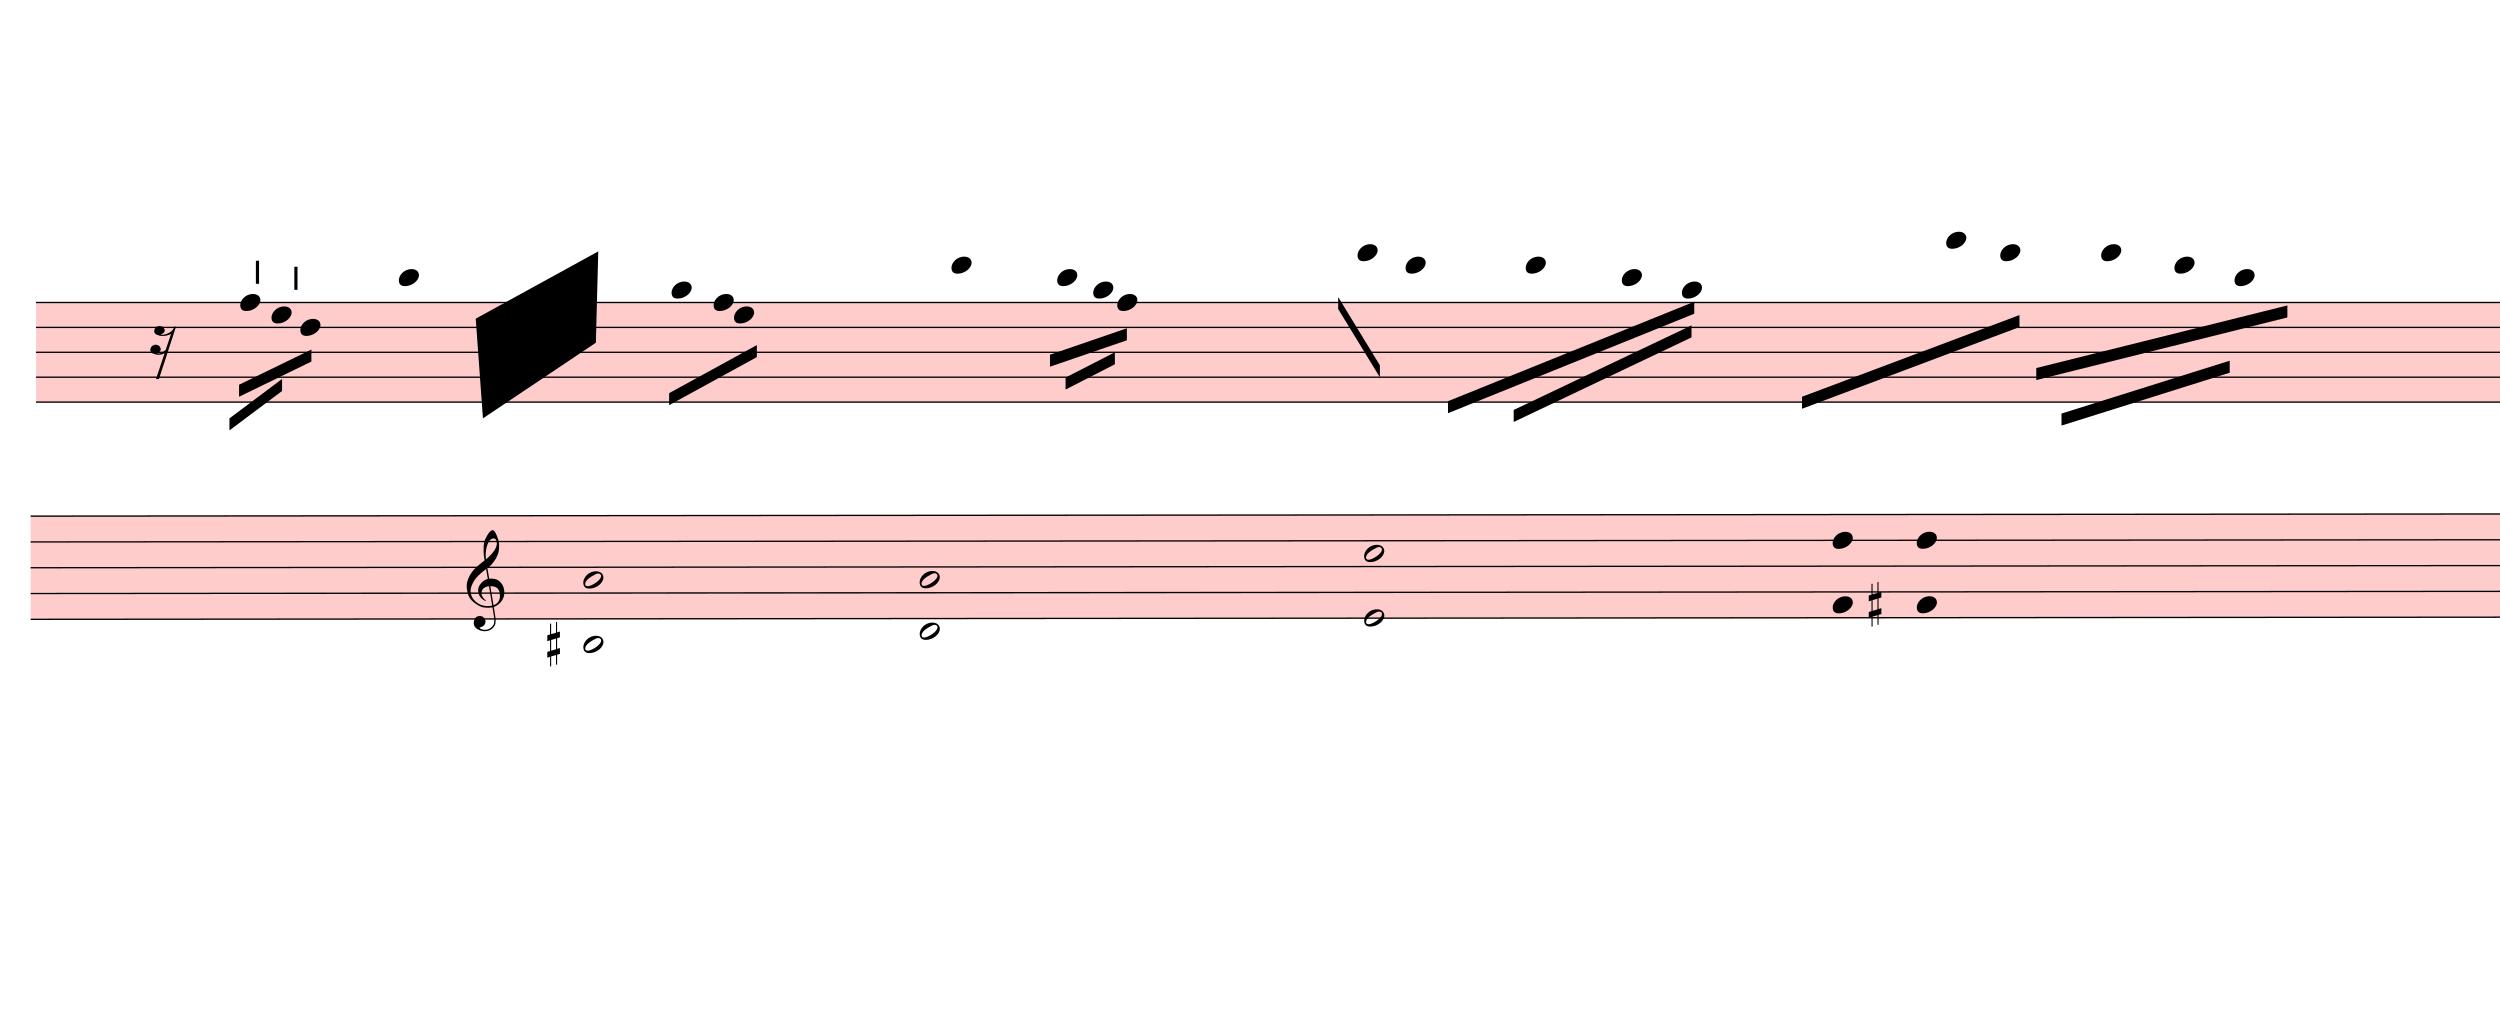
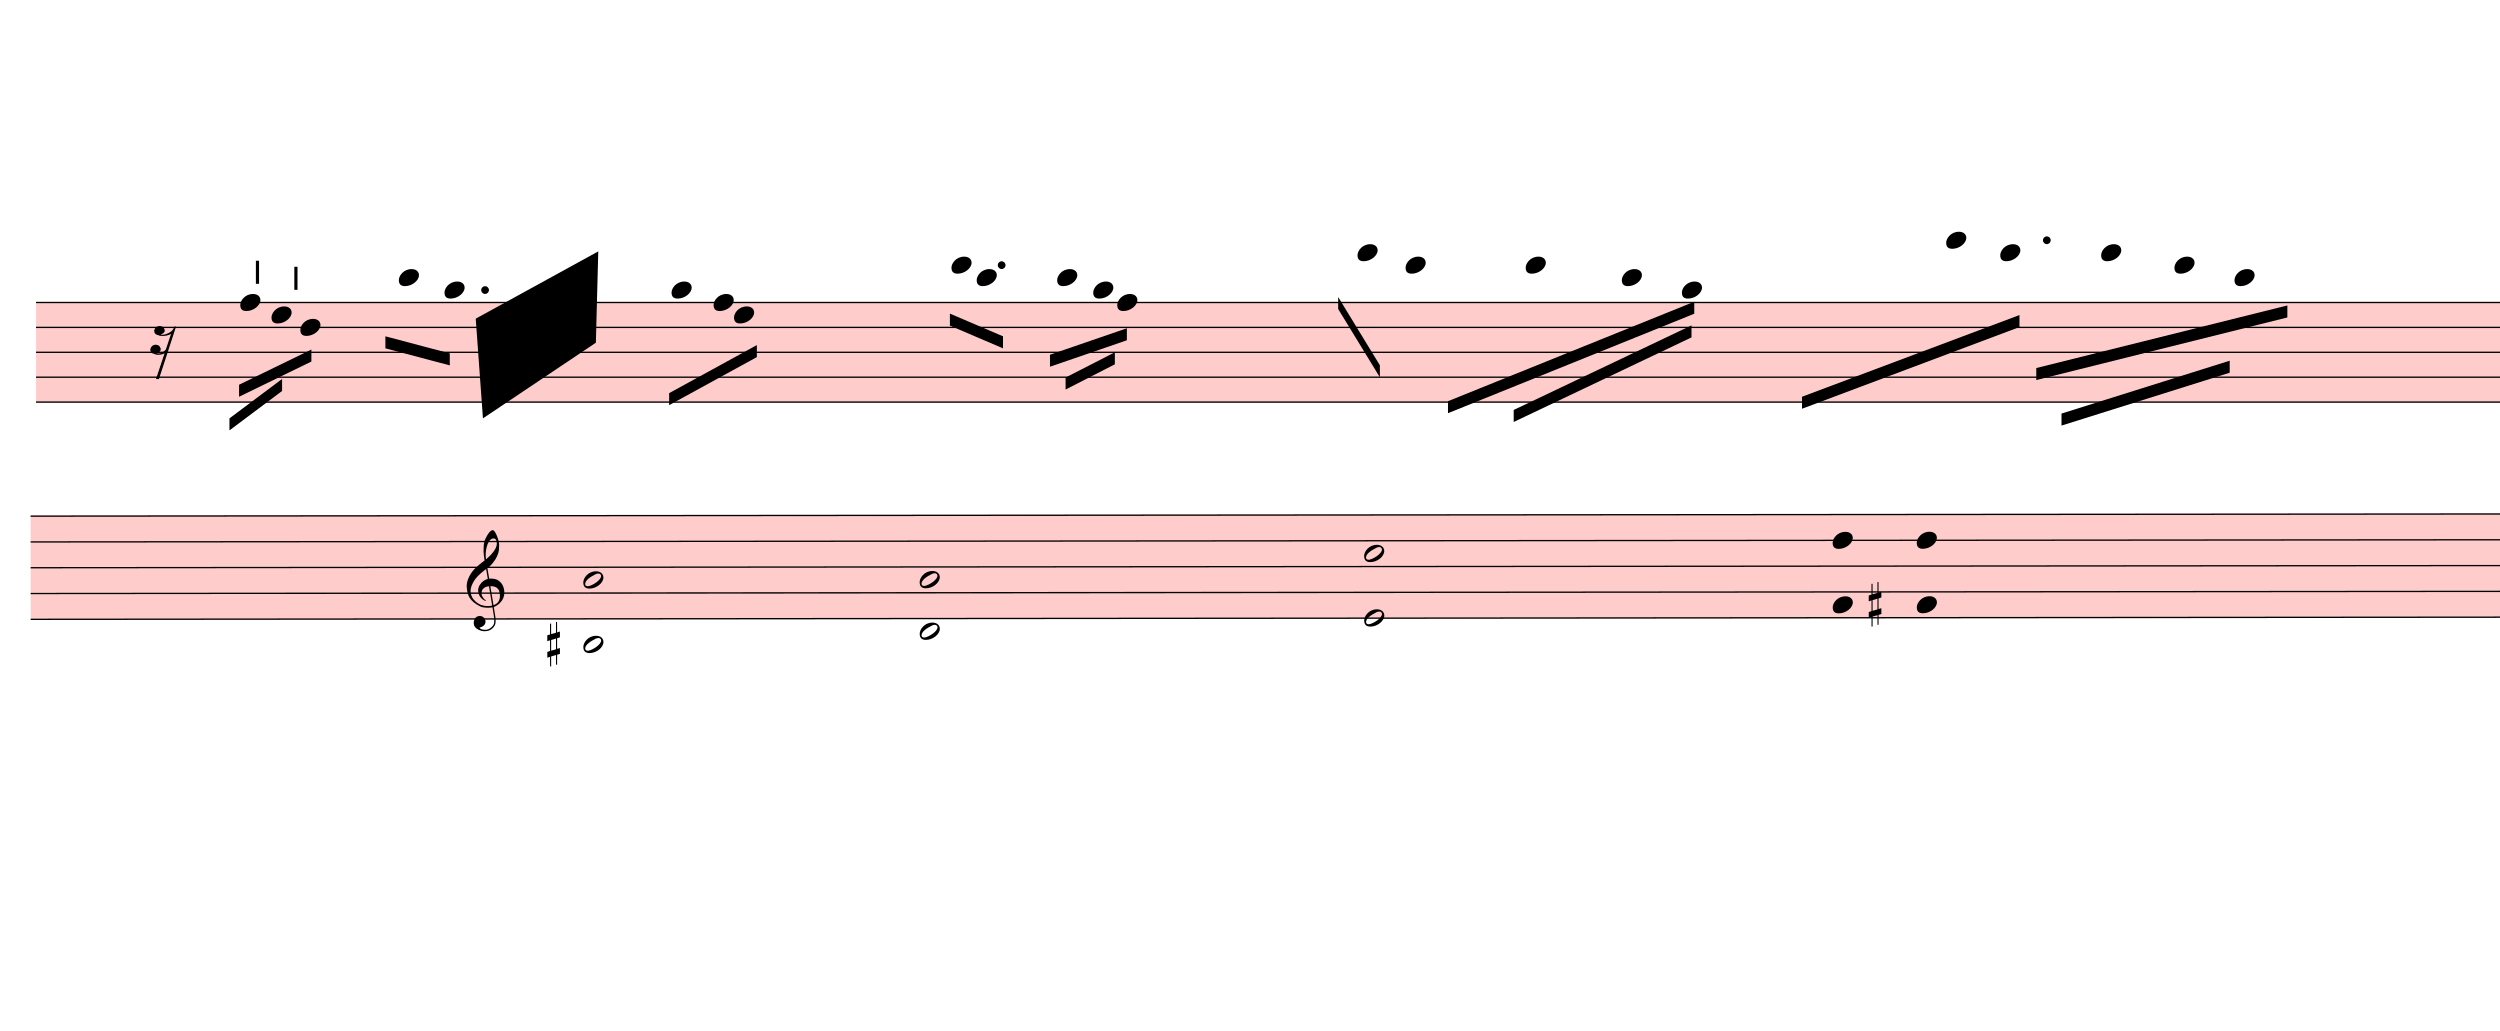
<svg xmlns="http://www.w3.org/2000/svg" viewBox="1566 1050.75 18729 7720.65" version="1.1" overflow="visible">
  <defs>
    <style type="text/css">
    /* .staff * {
      fill: #000;
      stroke: #000;
    }

    .deletionBack {
      fill: #00000033;
    } */
  </style>
    <symbol id="sym_notehead_quarter" viewBox="0 0 1000 1000" overflow="inherit">
      <path transform="scale(1,-1)" d="M0 -39c0 68 73 172 200 172c66 0 114 -37 114 -95c0 -84 -106 -171 -218 -171c-64 0 -96 30 -96 94z" />
    </symbol>
    <symbol id="sym_rest_rest16th" viewBox="0 0 1000 1000" overflow="inherit">
      <path transform="scale(1,-1)" d="M133 -111c0 -33 -21 -50 -52 -55c10 -3 18 -4 25 -4c40 0 69 24 90 47l66 197c-36 -18 -64 -25 -112 -25c-23 0 -38 3 -45 8c-37 7 -55 27 -55 59c8 35 30 54 68 58c45 -6 49 -13 64 -48c0 -3 1 -5 1 -7c0 -27 -25 -46 -52 -49c6 -4 15 -6 26 -6c32 2 62 14 88 29 c32 19 44 36 59 71l7 1l10 2h4c-72 -220 -143 -439 -215 -659h-37l108 324c-20 -13 -51 -20 -82 -20c-21 0 -35 4 -43 10c-37 6 -55 26 -55 58c8 35 31 56 68 60c43 -8 48 -13 64 -51z" />
    </symbol>
    <symbol id="articStroke-symbol" viewBox="0 0 1000 1000" overflow="inherit">
      <path transform="scale(1,-1)" d="M0 0v240h33v-240h-33z" />
    </symbol>
    <symbol id="sym_notehead_half" viewBox="0 0 1000 1000" overflow="inherit">
      <path transform="scale(1,-1)" d="M278 64c0 22 -17 39 -43 39c-12 0 -26 -3 -41 -10c-85 -43 -165 -94 -165 -156c5 -25 15 -32 49 -32c67 11 200 95 200 159zM0 -36c0 68 73 174 200 174c66 0 114 -39 114 -97c0 -84 -106 -173 -218 -173c-64 0 -96 32 -96 96z" />
    </symbol>
    <symbol id="sym_accid_s" viewBox="0 0 1000 1000" overflow="inherit">
      <path transform="scale(1,-1)" d="M136 186v169h17v-164l44 14v-91l-44 -14v-165l44 12v-91l-44 -13v-155h-17v150l-76 -22v-155h-17v149l-43 -13v90l43 14v167l-43 -14v92l43 13v169h17v-163zM60 73v-167l76 22v168z" />
    </symbol>
    <symbol id="sym_clef_G" viewBox="0 0 1000 1000" overflow="inherit">
      <path transform="scale(1,-1)" d="M343 -190c-18 -3 -37 -5 -59 -5c-46 0 -79 6 -101 16c-68 33 -117 72 -146 119c-20 34 -33 80 -37 137c0 5 -1 10 -1 15c0 42 12 86 35 132c23 44 51 82 86 115s75 65 119 98c-2 12 -7 36 -11 72c-3 33 -3 57 -3 69c0 91 12 134 53 200c26 42 50 63 69 63 c16 0 34 -23 54 -71s30 -90 32 -124v-11c0 -85 -16 -126 -52 -187c-10 -16 -49 -70 -76 -92c-10 -7 -20 -15 -29 -23l24 -140c6 1 14 1 22 1c45 0 79 -9 103 -27c46 -33 71 -81 76 -143c1 -5 1 -12 1 -17c0 -96 -68 -163 -141 -193c6 -44 14 -86 20 -126c4 -24 4 -45 4 -62 c0 -23 -3 -41 -10 -54c-27 -50 -69 -77 -123 -80c-4 0 -9 -1 -13 -1c-29 0 -56 8 -84 21c-39 19 -60 46 -62 82v8c0 23 6 43 16 59c14 22 35 32 61 34h5c38 0 72 -32 75 -67v-7c0 -40 -26 -67 -81 -83c13 -19 39 -28 79 -28c48 0 90 34 109 67c7 12 10 31 10 57 c0 16 -1 33 -4 52c-6 41 -14 83 -20 124zM358 730c-74 0 -105 -137 -105 -223c0 -19 2 -37 4 -55c39 30 72 64 99 100c31 41 46 77 46 108v7c-3 41 -16 63 -42 63h-2zM315 92l42 -253c57 19 86 61 86 125c0 5 0 12 -1 18c-5 74 -44 110 -117 110h-10zM297 91 c-56 -2 -100 -36 -100 -93v-6c2 -36 34 -77 59 -89c-2 -2 -6 -4 -8 -8c-54 26 -91 69 -96 134v8c0 53 35 98 69 124c18 13 37 23 60 28l-22 132c-16 -10 -41 -29 -72 -57c-39 -34 -66 -65 -84 -92c-35 -54 -52 -102 -52 -142v-10c4 -53 27 -99 72 -137s96 -56 157 -56 c19 0 40 2 59 7c-15 86 -28 172 -42 257z" />
    </symbol>
  </defs>
  <g class="rastrums">
    <g class="rastrum" data-id="ra22e3655-1660-424f-adbc-86ae8165ce46" style="transform: rotate(0deg); transform-origin: 1836px 3312px;">
      <g class="rastrum bounding-box" data-id="bbox-ra22e3655-1660-424f-adbc-86ae8165ce46">
        <rect x="1836" y="3312" width="23418" height="756" fill="#ff000033" />
      </g>
      <path d="M1836 3317 L25254 3317" stroke-width="10" stroke="black" />
      <path d="M1836 3503.5 L25254 3503.5" stroke-width="10" stroke="black" />
      <path d="M1836 3690 L25254 3690" stroke-width="10" stroke="black" />
      <path d="M1836 3876.5 L25254 3876.5" stroke-width="10" stroke="black" />
      <path d="M1836 4063 L25254 4063" stroke-width="10" stroke="black" />
    </g>
    <g class="rastrum" data-id="rdced473a-1cd0-4505-ab1e-df40f90d9f35" style="transform: rotate(-0.05deg); transform-origin: 1791px 4914px;">
      <g class="rastrum bounding-box" data-id="bbox-rdced473a-1cd0-4505-ab1e-df40f90d9f35">
        <rect x="1791" y="4914" width="23418" height="783" fill="#ff000033" />
      </g>
      <path d="M1791 4919 L25209 4919" stroke-width="10" stroke="black" />
      <path d="M1791 5112.25 L25209 5112.25" stroke-width="10" stroke="black" />
      <path d="M1791 5305.5 L25209 5305.5" stroke-width="10" stroke="black" />
      <path d="M1791 5498.75 L25209 5498.75" stroke-width="10" stroke="black" />
      <path d="M1791 5692 L25209 5692" stroke-width="10" stroke="black" />
    </g>
  </g>
  <g class="draft" data-label="3" data-id="dbd475f42-f368-47c4-8eb9-da7538592565">
    <g class="system" data-id="se34368df-50d9-42f5-8389-4a9f2f7a3a7c">
      <g class="staff" data-n="1" data-rastrum="ra22e3655-1660-424f-adbc-86ae8165ce46" style="transform: rotate(0deg); transform-origin: 1836px 3312px;">
        <g class="note" data-id="d1ea4b87e-bf2b-4c94-9eaf-1325c42f4ebc" data-stem.dir="down">
          <g class="notehead">
            <use href="#sym_notehead_quarter" height="480px" width="480px" x="3816" y="3503.5" />
          </g>
          <g class="stem">
            <path d="M3816 3503.5 L3816 4249.5" stroke-width="14" />
          </g>
        </g>
        <g class="note" data-id="df407b073-8c27-46b8-a528-967e712da807" data-stem.dir="down">
          <g class="notehead">
            <use href="#sym_notehead_quarter" height="480px" width="480px" x="3366" y="3317" />
          </g>
          <g class="stem">
            <path d="M3366 3317 L3366 3876.5" stroke-width="14" />
          </g>
        </g>
        <g class="note" data-id="dbffd639e-b732-4a09-8edc-14c30c861208" data-stem.dir="down">
          <g class="notehead">
            <use href="#sym_notehead_quarter" height="480px" width="480px" x="3600" y="3410.25" />
          </g>
          <g class="stem">
            <path d="M3600 3410.25 L3600 3690" stroke-width="14" />
          </g>
        </g>
        <g class="note" data-id="d144f06ac-a6cd-4e05-9d46-f7a594e388ef" data-stem.dir="down">
          <g class="notehead">
            <use href="#sym_notehead_quarter" height="480px" width="480px" x="4554" y="3130.5" />
          </g>
          <g class="ledgerLines above">
            <path d="M4515 3130.5 L4743 3130.5" stroke-width="18" />
          </g>
          <g class="stem">
            <path d="M4554 3130.5 L4554 3503.5" stroke-width="14" />
          </g>
        </g>
+         <g class="note" data-id="d7c17afdb-18df-477a-9cad-fb00cef927d0" data-stem.dir="down">
+           <g class="notehead">
+             <use href="#sym_notehead_quarter" height="480px" width="480px" x="4896" y="3223.75" />
+           </g>
+           <g class="ledgerLines above" />
+           <g class="stem">
+             <path d="M4896 3223.75 L4896 3690" stroke-width="14" />
+           </g>
+         </g>
        <g class="note" data-id="dee3e8ac5-255b-42ed-a375-f879742ee6d7" data-stem.dir="down">
          <g class="notehead">
            <use href="#sym_notehead_quarter" height="480px" width="480px" x="6597" y="3223.75" />
          </g>
          <g class="ledgerLines above" />
          <g class="stem">
            <path d="M6597 3223.75 L6597 3783.25" stroke-width="14" />
          </g>
        </g>
        <g class="note" data-id="df760b924-fa3f-453a-8ff5-a5cb38835d4d" data-stem.dir="down">
          <g class="notehead">
            <use href="#sym_notehead_quarter" height="480px" width="480px" x="6912" y="3317" />
          </g>
          <g class="stem">
            <path d="M6912 3317 L6912 3690" stroke-width="14" />
          </g>
        </g>
        <g class="note" data-id="d9ca8aa88-d862-4126-8e3a-403a7405f120" data-stem.dir="down">
          <g class="notehead">
            <use href="#sym_notehead_quarter" height="480px" width="480px" x="7065" y="3410.25" />
          </g>
          <g class="stem">
            <path d="M7065 3410.25 L7065 3783.25" stroke-width="14" />
          </g>
        </g>
        <g class="note" data-id="d692fbe32-ab04-4692-b2d5-e06c0715386a" data-stem.dir="down">
          <g class="notehead">
            <use href="#sym_notehead_quarter" height="480px" width="480px" x="8694" y="3037.25" />
          </g>
          <g class="ledgerLines above">
            <path d="M8655 3130.5 L8883 3130.5" stroke-width="18" />
          </g>
          <g class="stem">
            <path d="M8694 3037.25 L8694 3503.5" stroke-width="14" />
+           </g>
+         </g>
+         <g class="note" data-id="d6e6f5102-5204-4721-adfa-77b51fea6b7f" data-stem.dir="down">
+           <g class="notehead">
+             <use href="#sym_notehead_quarter" height="480px" width="480px" x="8883" y="3130.5" />
+           </g>
+           <g class="ledgerLines above">
+             <path d="M8844 3130.5 L9072 3130.5" stroke-width="18" />
+           </g>
+           <g class="stem">
+             <path d="M8883 3130.5 L8883 3503.5" stroke-width="14" />
          </g>
        </g>
        <g class="note" data-id="d7857d378-bcbf-4f8f-b2b4-1319adea54c8" data-stem.dir="down">
          <g class="notehead">
            <use href="#sym_notehead_quarter" height="480px" width="480px" x="9486" y="3130.5" />
          </g>
          <g class="ledgerLines above">
            <path d="M9447 3130.5 L9675 3130.5" stroke-width="18" />
          </g>
          <g class="stem">
            <path d="M9486 3130.5 L9486 3503.5" stroke-width="14" />
          </g>
        </g>
        <g class="note" data-id="d03bff0c5-0966-45d3-9bfb-291c32fd238c" data-stem.dir="down">
          <g class="notehead">
            <use href="#sym_notehead_quarter" height="480px" width="480px" x="9756" y="3223.75" />
          </g>
          <g class="ledgerLines above" />
          <g class="stem">
            <path d="M9756 3223.75 L9756 3503.5" stroke-width="14" />
          </g>
        </g>
        <g class="note" data-id="d955b2b7e-6741-4662-a120-c8f08ca91d6d" data-stem.dir="down">
          <g class="notehead">
            <use href="#sym_notehead_quarter" height="480px" width="480px" x="9936" y="3317" />
          </g>
          <g class="stem">
            <path d="M9936 3317 L9936 3690" stroke-width="14" />
          </g>
        </g>
        <g class="note" data-id="d6fdfb59d-ab33-47c7-a884-bb681549865d" data-stem.dir="down">
          <g class="notehead">
            <use href="#sym_notehead_quarter" height="480px" width="480px" x="11736" y="2944" />
          </g>
          <g class="ledgerLines above">
            <path d="M11697 3130.5 L11925 3130.5" stroke-width="18" />
            <path d="M11697 2944 L11925 2944" stroke-width="18" />
          </g>
          <g class="stem">
            <path d="M11736 2944 L11736 3410.25" stroke-width="14" />
          </g>
        </g>
        <g class="note" data-id="ddf32d638-2375-4c03-8c14-ca45dcb427a8" data-stem.dir="down">
          <g class="notehead">
            <use href="#sym_notehead_quarter" height="480px" width="480px" x="12096" y="3037.25" />
          </g>
          <g class="ledgerLines above">
            <path d="M12057 3130.5 L12285 3130.5" stroke-width="18" />
          </g>
          <g class="stem">
            <path d="M12096 3037.25 L12096 3596.75" stroke-width="14" />
          </g>
        </g>
        <g class="note" data-id="db3340736-43ea-40dd-9b59-2075a1b80272" data-stem.dir="down">
          <g class="notehead">
            <use href="#sym_notehead_quarter" height="480px" width="480px" x="12996" y="3037.25" />
          </g>
          <g class="ledgerLines above">
            <path d="M12957 3130.5 L13185 3130.5" stroke-width="18" />
          </g>
          <g class="stem">
            <path d="M12996 3037.25 L12996 3596.75" stroke-width="14" />
          </g>
        </g>
        <g class="note" data-id="d9bd31161-f13b-41ca-a180-c6d5f4af3fec" data-stem.dir="down">
          <g class="notehead">
            <use href="#sym_notehead_quarter" height="480px" width="480px" x="13716" y="3130.5" />
          </g>
          <g class="ledgerLines above">
            <path d="M13677 3130.5 L13905 3130.5" stroke-width="18" />
          </g>
          <g class="stem">
            <path d="M13716 3130.5 L13716 3503.5" stroke-width="14" />
          </g>
        </g>
        <g class="note" data-id="df2185142-cbd0-48bf-a60f-349e9f69535a" data-stem.dir="down">
          <g class="notehead">
            <use href="#sym_notehead_quarter" height="480px" width="480px" x="14166" y="3223.75" />
          </g>
          <g class="ledgerLines above" />
          <g class="stem">
            <path d="M14166 3223.75 L14166 3783.25" stroke-width="14" />
          </g>
        </g>
        <g class="note" data-id="d36894e3e-b4d8-494a-8dd1-065a586167d4" data-stem.dir="down">
          <g class="notehead">
            <use href="#sym_notehead_quarter" height="480px" width="480px" x="16146" y="2850.75" />
          </g>
          <g class="ledgerLines above">
            <path d="M16107 3130.5 L16335 3130.5" stroke-width="18" />
            <path d="M16107 2944 L16335 2944" stroke-width="18" />
          </g>
          <g class="stem">
            <path d="M16146 2850.75 L16146 3596.75" stroke-width="14" />
          </g>
        </g>
        <g class="note" data-id="d158d93ec-14bf-4457-acbf-c99eb00c8874" data-stem.dir="down">
          <g class="notehead">
            <use href="#sym_notehead_quarter" height="480px" width="480px" x="16551" y="2944" />
          </g>
          <g class="ledgerLines above">
            <path d="M16512 3130.5 L16740 3130.5" stroke-width="18" />
            <path d="M16512 2944 L16740 2944" stroke-width="18" />
          </g>
          <g class="stem">
            <path d="M16551 2944 L16551 3503.5" stroke-width="14" />
          </g>
        </g>
        <g class="note" data-id="d72b601f1-9605-4503-9992-fee34154a84d" data-stem.dir="down">
          <g class="notehead">
            <use href="#sym_notehead_quarter" height="480px" width="480px" x="17307" y="2944" />
          </g>
          <g class="ledgerLines above">
            <path d="M17268 3130.5 L17496 3130.5" stroke-width="18" />
            <path d="M17268 2944 L17496 2944" stroke-width="18" />
          </g>
          <g class="stem">
            <path d="M17307 2944 L17307 3596.75" stroke-width="14" />
          </g>
        </g>
        <g class="note" data-id="df9ba2661-b093-4e97-8aad-896c558be209" data-stem.dir="down">
          <g class="notehead">
            <use href="#sym_notehead_quarter" height="480px" width="480px" x="17856" y="3037.25" />
          </g>
          <g class="ledgerLines above">
            <path d="M17817 3130.5 L18045 3130.5" stroke-width="18" />
          </g>
          <g class="stem">
            <path d="M17856 3037.25 L17856 3410.25" stroke-width="14" />
          </g>
        </g>
        <g class="note" data-id="d86bf2833-0dd5-4584-bcb4-9e76776407dd" data-stem.dir="down">
          <g class="notehead">
            <use href="#sym_notehead_quarter" height="480px" width="480px" x="18306" y="3130.5" />
          </g>
          <g class="ledgerLines above">
            <path d="M18267 3130.5 L18495 3130.5" stroke-width="18" />
          </g>
          <g class="stem">
            <path d="M18306 3130.5 L18306 3503.5" stroke-width="14" />
          </g>
        </g>
        <g class="rest" data-id="d5d8e9310-797f-4908-a412-d88dfb2bb3e4">
          <use href="#sym_rest_rest16th" height="597px" width="597px" x="2691" y="3596.75" />
        </g>
+         <g class="dot augmentation" data-id="d879bee48-a229-4279-8add-02ec30b7ebe9" data-class="dot augmentation">
+           <ellipse cx="5200" cy="3223.75" rx="29" ry="29" fill-opacity="1" stroke-opacity="1" />
+         </g>
+         <g class="dot augmentation" data-id="d67868fc4-c17e-414a-9520-2189fe00f705" data-class="dot augmentation">
+           <ellipse cx="9070" cy="3037.25" rx="29" ry="29" fill-opacity="1" stroke-opacity="1" />
+         </g>
+         <g class="dot augmentation" data-id="dbd76140d-3f6b-48cc-a8be-a355a1187451" data-class="dot augmentation">
+           <ellipse cx="16900" cy="2850.75" rx="29" ry="29" fill-opacity="1" stroke-opacity="1" />
+         </g>
        <g class="artic stroke" data-id="d2dec5ba6-1e8e-438d-bfb8-779827f34859" data-class="artic">
          <use href="#articStroke-symbol" x="3483px" y="3177px" height="720px" width="720px" />
        </g>
        <g class="artic stroke" data-id="d9068e599-49d7-486e-83bc-1dac9e29ee6f" data-class="artic">
          <use href="#articStroke-symbol" x="3771px" y="3222px" height="720px" width="720px" />
        </g>
      </g>
      <g class="staff" data-n="2" data-rastrum="rdced473a-1cd0-4505-ab1e-df40f90d9f35" style="transform: rotate(-0.05deg); transform-origin: 1791px 4914px;">
        <g class="chord" data-id="d4500a549-c6f9-4474-8dee-14ccc2718a50" data-stem.dir="down">
          <g class="notehead">
            <use href="#sym_notehead_half" height="480px" width="480px" x="5931" y="5402.125" />
          </g>
          <g class="notehead">
            <use href="#sym_notehead_half" height="480px" width="480px" x="5931" y="5885.25" />
          </g>
          <g class="ledgerLines below">
            <path d="M5892 5885.25 L6120 5885.25" stroke-width="18" />
          </g>
          <g class="stem">
            <path d="M5931 5402.125 L5931 6368.375" stroke-width="14" />
          </g>
        </g>
        <g class="chord" data-id="d7338300c-7a94-46e5-bd7f-99be248684f2" data-stem.dir="down">
          <g class="notehead">
            <use href="#sym_notehead_half" height="480px" width="480px" x="8451" y="5402.125" />
          </g>
          <g class="notehead">
            <use href="#sym_notehead_half" height="480px" width="480px" x="8451" y="5788.625" />
          </g>
          <g class="ledgerLines below" />
          <g class="stem">
            <path d="M8451 5402.125 L8451 6754.875" stroke-width="14" />
          </g>
        </g>
        <g class="chord" data-id="d13430180-d247-4adb-a4b0-3635cfe58fc2" data-stem.dir="down">
          <g class="notehead">
            <use href="#sym_notehead_half" height="480px" width="480px" x="11781" y="5208.875" />
          </g>
          <g class="notehead">
            <use href="#sym_notehead_half" height="480px" width="480px" x="11781" y="5692" />
          </g>
          <g class="stem">
            <path d="M11781 5208.875 L11781 6561.625" stroke-width="14" />
          </g>
        </g>
        <g class="chord" data-id="d710b346f-c29d-4060-8e32-bff6730ad729" data-stem.dir="down">
          <g class="notehead">
            <use href="#sym_notehead_quarter" height="480px" width="480px" x="15291" y="5112.25" />
          </g>
          <g class="notehead">
            <use href="#sym_notehead_quarter" height="480px" width="480px" x="15291" y="5595.375" />
          </g>
          <g class="stem">
            <path d="M15291 5112.25 L15291 5885.25" stroke-width="14" />
          </g>
        </g>
        <g class="chord" data-id="d6e6a8c1b-4cb2-4b11-beca-a32bfc36f6c9" data-stem.dir="down">
          <g class="notehead">
            <use href="#sym_notehead_quarter" height="480px" width="480px" x="15921" y="5112.25" />
          </g>
          <g class="notehead">
            <use href="#sym_notehead_quarter" height="480px" width="480px" x="15921" y="5595.375" />
          </g>
          <g class="stem">
            <path d="M15921 5112.25 L15921 5981.875" stroke-width="14" />
          </g>
        </g>
        <g class="accid" data-id="d8bd28407-ca8c-4345-ab81-69b778be9f22">
          <use href="#sym_accid_s" height="480px" width="480px" x="5661" y="5885.25" />
        </g>
        <g class="accid" data-id="dd9b55829-ac8c-4bac-82ab-e31b9067dccc">
          <use href="#sym_accid_s" height="480px" width="480px" x="15561" y="5595.375" />
        </g>
        <g class="clef" data-id="d74427fdb-3cda-4d08-8415-842329081e87">
          <use href="#sym_clef_G" height="561px" width="561px" x="5058" y="5498.75" />
        </g>
      </g>
      <g class="barLine" data-id="d5ff39aa4-429b-4a17-94c1-3dccf8a292e2">
        <path d="M4311.9 3193.2 L3969.9 6759" stroke-width="27" />
      </g>
      <g class="barLine" data-id="d77587d6c-58b0-43bc-bf48-ed09d8bfa351">
        <path d="M7924.5 3193.2 L7595.1 5865.3" stroke-width="27" />
      </g>
      <g class="barLine" data-id="dbcf26203-5e71-4fbe-8f9e-1b12fc04e5b4">
        <path d="M10557 3285 L9927 6309" stroke-width="27" />
      </g>
      <g class="barLine" data-id="d42cbe8ec-b4ad-45ed-a498-8b49f0b8e44a">
        <path d="M15079.5 2958.3 L13961.7 6971.4" stroke-width="27" />
      </g>
      <g class="beam" data-id="be8a14883-0947-41e5-9128-93f9133dc997" style="transform: rotate(0deg); transform-origin: 1836px 3312px;">
        <polygon points="6579,3996 7236,3636 7236,3726 6579,4086" stroke-opacity="1" fill-opacity="1" />
      </g>
      <g class="beam" data-id="bc4b24ee6-96a4-4f21-9a90-50b41767bf91" style="transform: rotate(0deg); transform-origin: 1836px 3312px;">
        <polygon points="9432,3708 10008,3510 10008,3600 9432,3798" stroke-opacity="1" fill-opacity="1" />
      </g>
      <g class="beam" data-id="b366fc4fb-7a16-41b5-9991-140a2029c3d4" style="transform: rotate(0deg); transform-origin: 1836px 3312px;">
        <polygon points="9549,3879 9918,3690 9918,3780 9549,3969" stroke-opacity="1" fill-opacity="1" />
      </g>
      <g class="beam" data-id="b4ee6f0dd-00de-400c-b7bb-0c1c27456df2" style="transform: rotate(0deg); transform-origin: 1836px 3312px;">
        <polygon points="11591.1,3276 11903.4,3787.2 11903.4,3877.2 11591.1,3366" stroke-opacity="1" fill-opacity="1" />
      </g>
      <g class="beam" data-id="b15657afc-d0ad-462e-886e-0d35832b863b" style="transform: rotate(0deg); transform-origin: 1836px 3312px;">
        <polygon points="12413.7,4056.3 14258.7,3311.1 14258.7,3401.1 12413.7,4146.3" stroke-opacity="1" fill-opacity="1" />
      </g>
      <g class="beam" data-id="bd3fc1538-e5f3-4dc8-b3eb-1925b860f4d1" style="transform: rotate(0deg); transform-origin: 1836px 3312px;">
        <polygon points="12906,4122 14238,3488.4 14238,3578.4 12906,4212" stroke-opacity="1" fill-opacity="1" />
      </g>
      <g class="beam" data-id="bac2265e2-e8c9-4dbc-baca-8ea65394544f" style="transform: rotate(0deg); transform-origin: 1836px 3312px;">
        <polygon points="16821,3807.9 18702,3339 18702,3429 16821,3897.9" stroke-opacity="1" fill-opacity="1" />
      </g>
      <g class="beam" data-id="b3819ecab-4a8f-4f29-8af1-d12e90b748c0" style="transform: rotate(0deg); transform-origin: 1836px 3312px;">
        <polygon points="17010,4149 18270,3753 18270,3843 17010,4239" stroke-opacity="1" fill-opacity="1" />
      </g>
      <g class="beam" data-id="bba558a20-7cb7-4359-a113-e0ea272fca78" style="transform: rotate(0deg); transform-origin: 1836px 3312px;">
        <polygon points="3357,3933 3898.8,3669.3 3898.8,3759.3 3357,4023" stroke-opacity="1" fill-opacity="1" />
      </g>
      <g class="beam" data-id="b1fd585f9-0c81-47c3-8d51-f6d76789b81c" style="transform: rotate(0deg); transform-origin: 1836px 3312px;">
        <polygon points="3285,4185 3679.2,3889.8 3679.2,3979.8 3285,4275" stroke-opacity="1" fill-opacity="1" />
      </g>
      <g class="beam" data-id="bb4531f2d-ecb0-441f-8caa-282ce81a6bf4" style="transform: rotate(0deg); transform-origin: 1836px 3312px;">
        <polygon points="15066,4023 16695,3411 16695,3501 15066,4113" stroke-opacity="1" fill-opacity="1" />
+       </g>
+       <g class="beam" data-id="d452d1d35-9811-4473-a96d-de15bde30de8" style="transform: rotate(0deg); transform-origin: 1836px 3312px;">
+         <polygon points="4453.2,3570.3 4935.6,3698.1 4935.6,3788.1 4453.2,3660.3" stroke-opacity="1" fill-opacity="1" />
+       </g>
+       <g class="beam" data-id="dc7eec001-bc58-443b-bb8a-e0cd33d10451" style="transform: rotate(0deg); transform-origin: 1836px 3312px;">
+         <polygon points="8682.3,3400.2 9080.1,3570.3 9080.1,3660.3 8682.3,3490.2" stroke-opacity="1" fill-opacity="1" />
      </g>
    </g>
    <g class="deletions">
      <g data-id="x7174aeda-5572-4e48-82e7-b3c07dee5092" data-class="del" class="del">
        <path data-id="x7174aeda-5572-4e48-82e7-b3c07dee5092" d="M5130.0,3438.0 L6048.0,2934.0 L6030.0,3618.0 L5184.0,4185.0 Z" class="deletionBack" />
        <path d="M5130.0,3438.0 L6030.0,3618.0" stroke-width="9" class="deletionLine" />
        <path d="M6048.0,2934.0 L5184.0,4185.0" stroke-width="9" class="deletionLine" />
      </g>
    </g>
  </g>
</svg>
